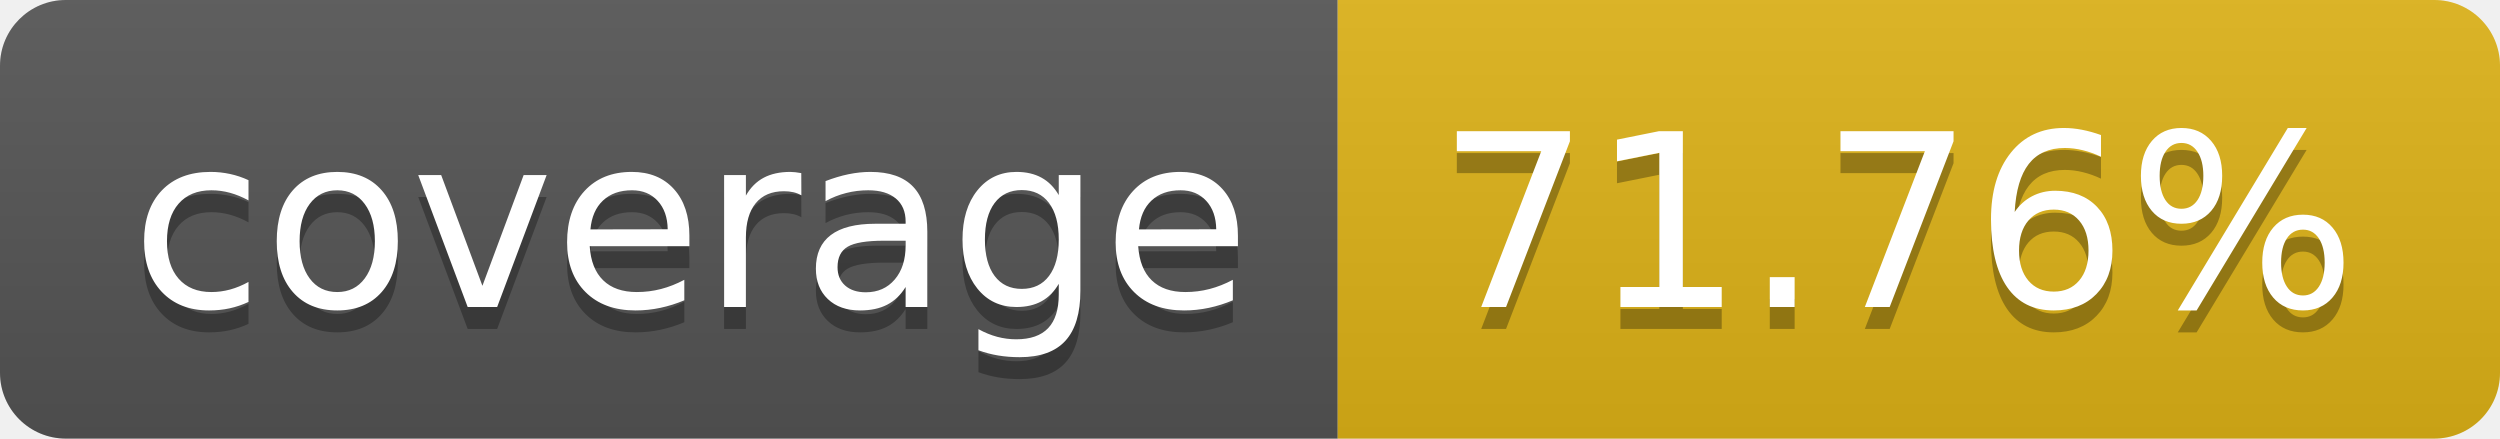
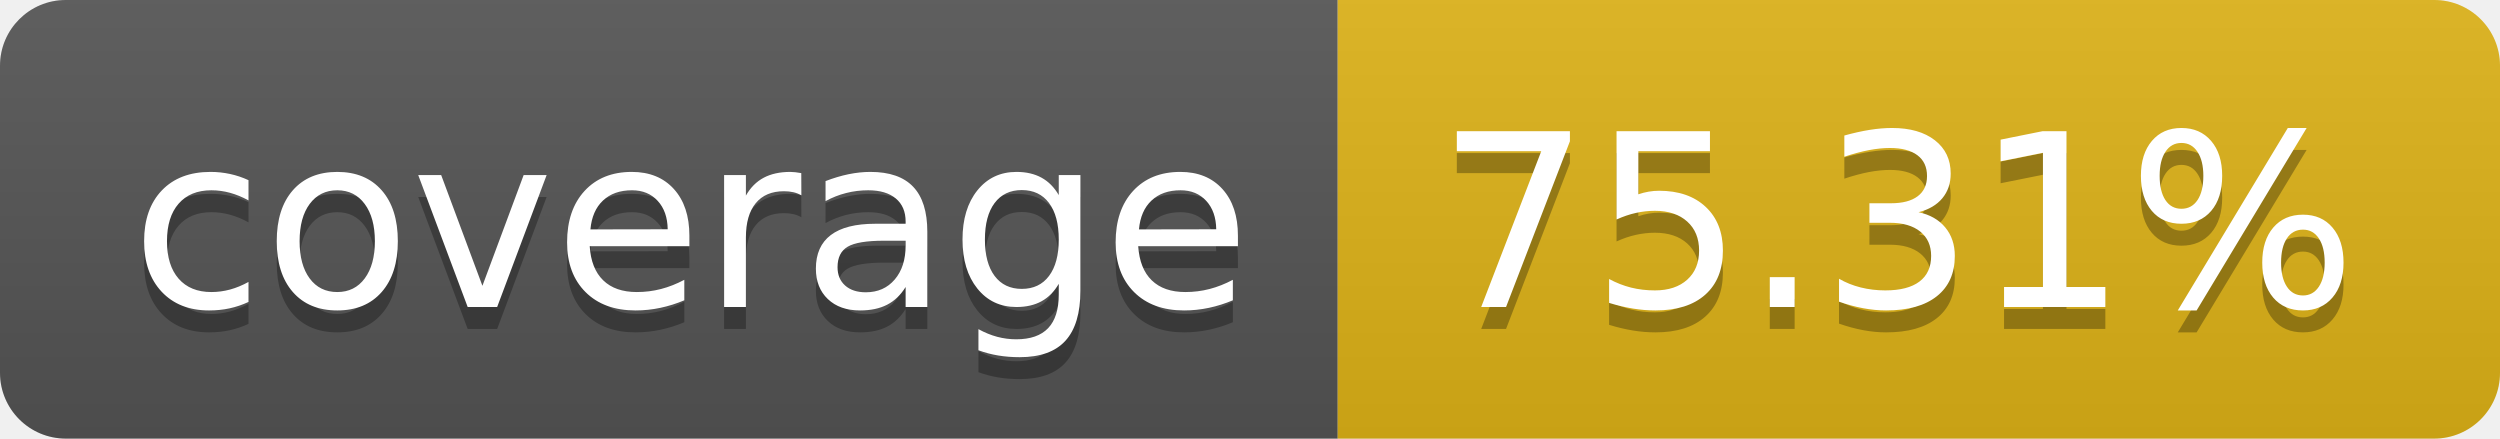
- <svg xmlns="http://www.w3.org/2000/svg" width="114" height="20" role="img" aria-label="coverage: 71.76%">
+ <svg xmlns="http://www.w3.org/2000/svg" width="114" height="20" role="img" aria-label="coverage: 75.31%">
  <linearGradient id="s" x2="0" y2="100%">
    <stop offset="0" stop-color="#bbb" stop-opacity=".1" />
    <stop offset="1" stop-opacity=".1" />
  </linearGradient>
  <clipPath id="r">
    <rect width="114" height="20" rx="3" fill="#fff" />
  </clipPath>
  <g clip-path="url(#r)">
    <rect width="61" height="20" fill="#555" />
    <rect x="61" width="53" height="20" fill="#dfb317" />
    <rect width="114" height="20" fill="url(#s)" />
  </g>
  <g fill="#fff" text-anchor="middle" font-family="Verdana,Geneva,DejaVu Sans,sans-serif" text-rendering="geometricPrecision" font-size="110">
    <text aria-hidden="true" x="315" y="150" fill="#010101" fill-opacity=".3" transform="scale(.1)" textLength="510">coverage</text>
    <text x="315" y="140" transform="scale(.1)" fill="#fff" textLength="510">coverage</text>
-     <text aria-hidden="true" x="865" y="150" fill="#010101" fill-opacity=".3" transform="scale(.1)" textLength="430">71.76%</text>
-     <text x="865" y="140" transform="scale(.1)" fill="#fff" textLength="430">71.76%</text>
+     <text aria-hidden="true" x="865" y="150" fill="#010101" fill-opacity=".3" transform="scale(.1)" textLength="430">75.31%</text>
+     <text x="865" y="140" transform="scale(.1)" fill="#fff" textLength="430">75.31%</text>
  </g>
</svg>
